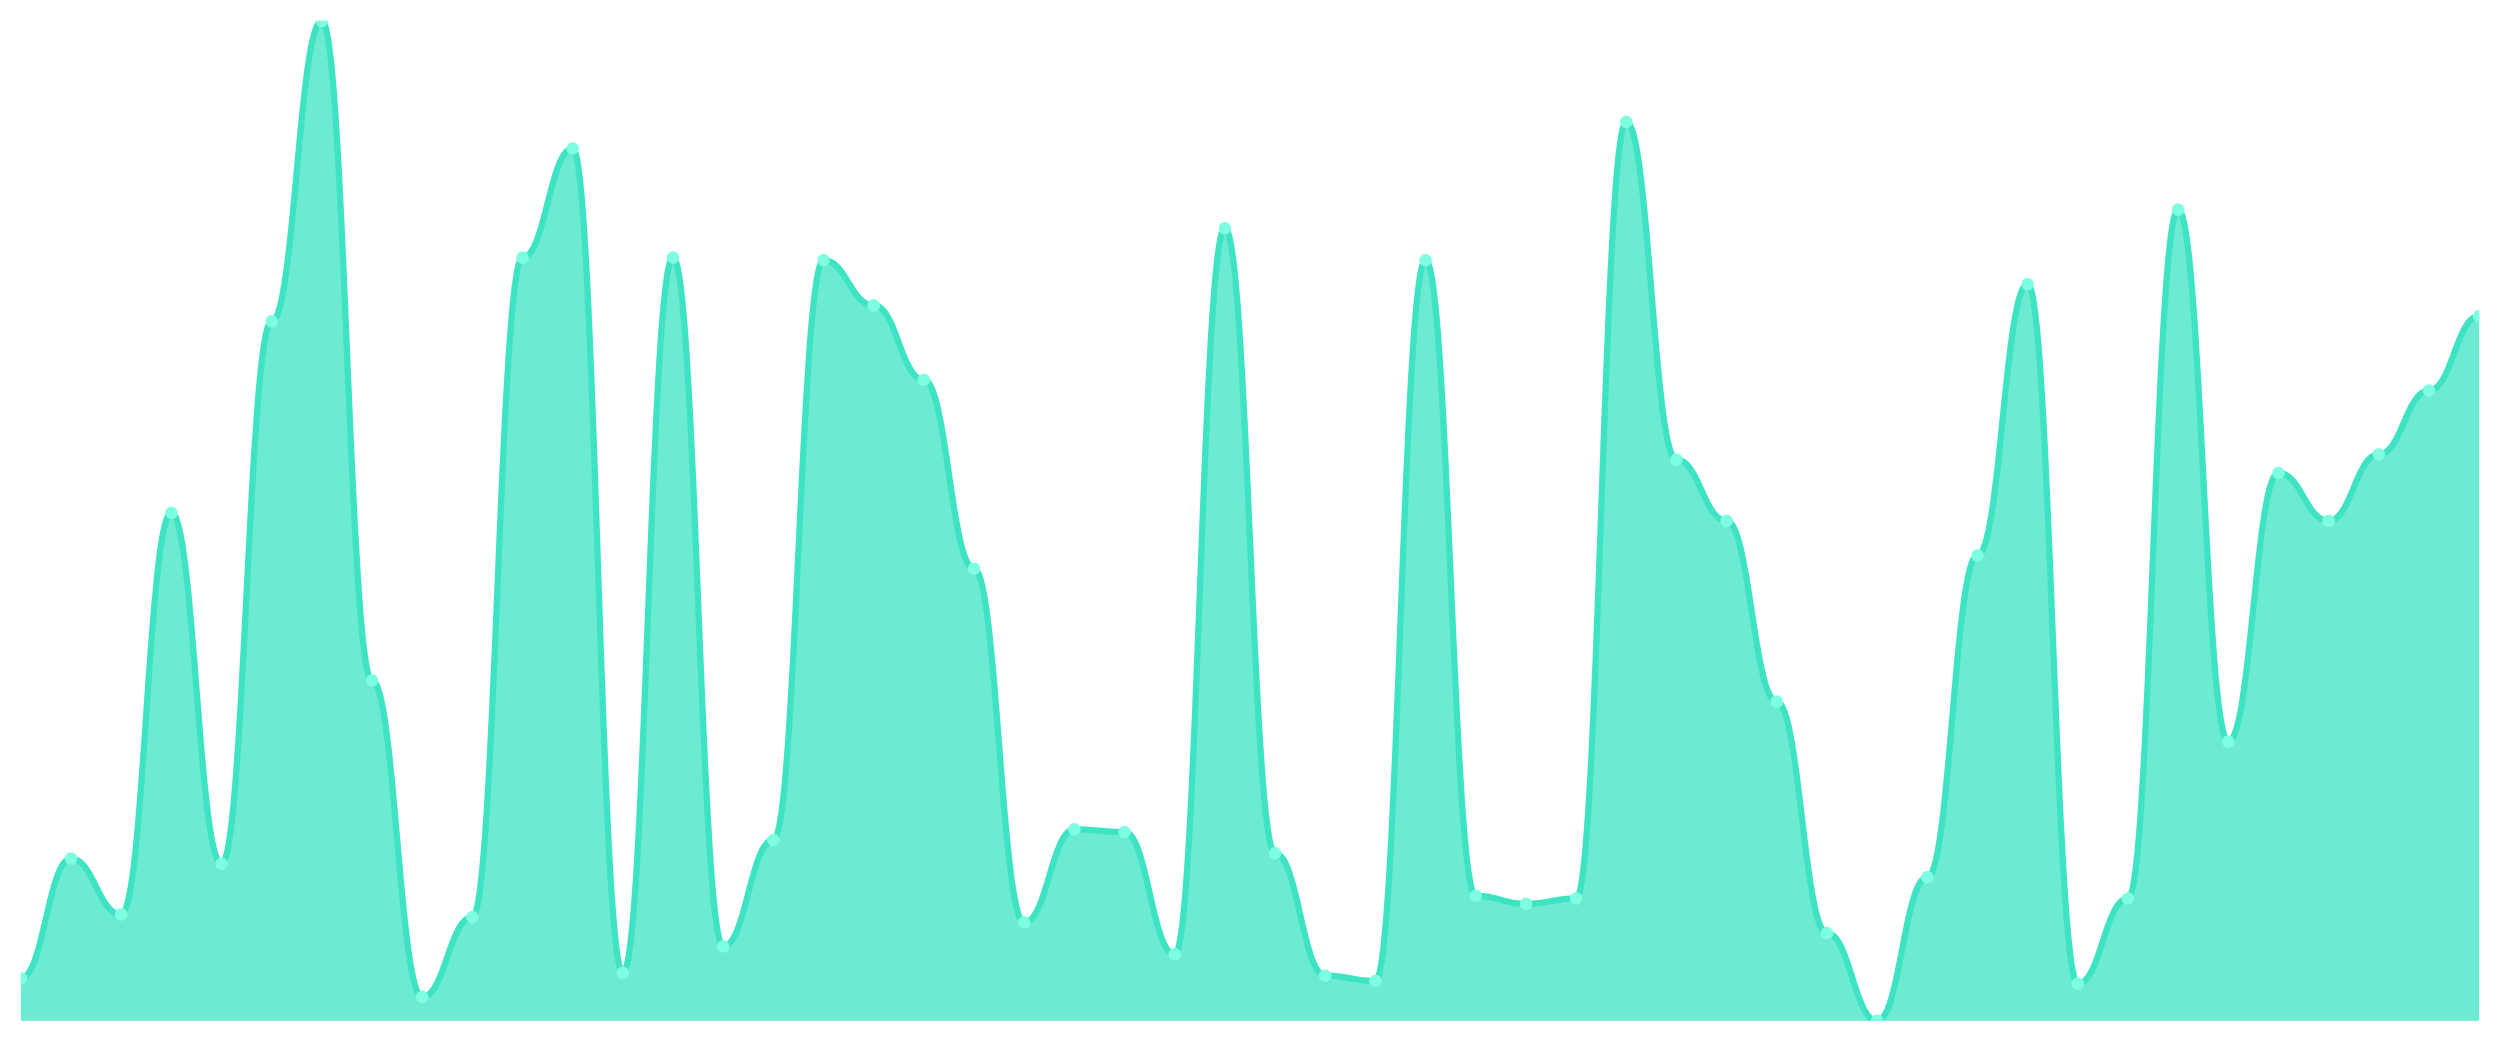
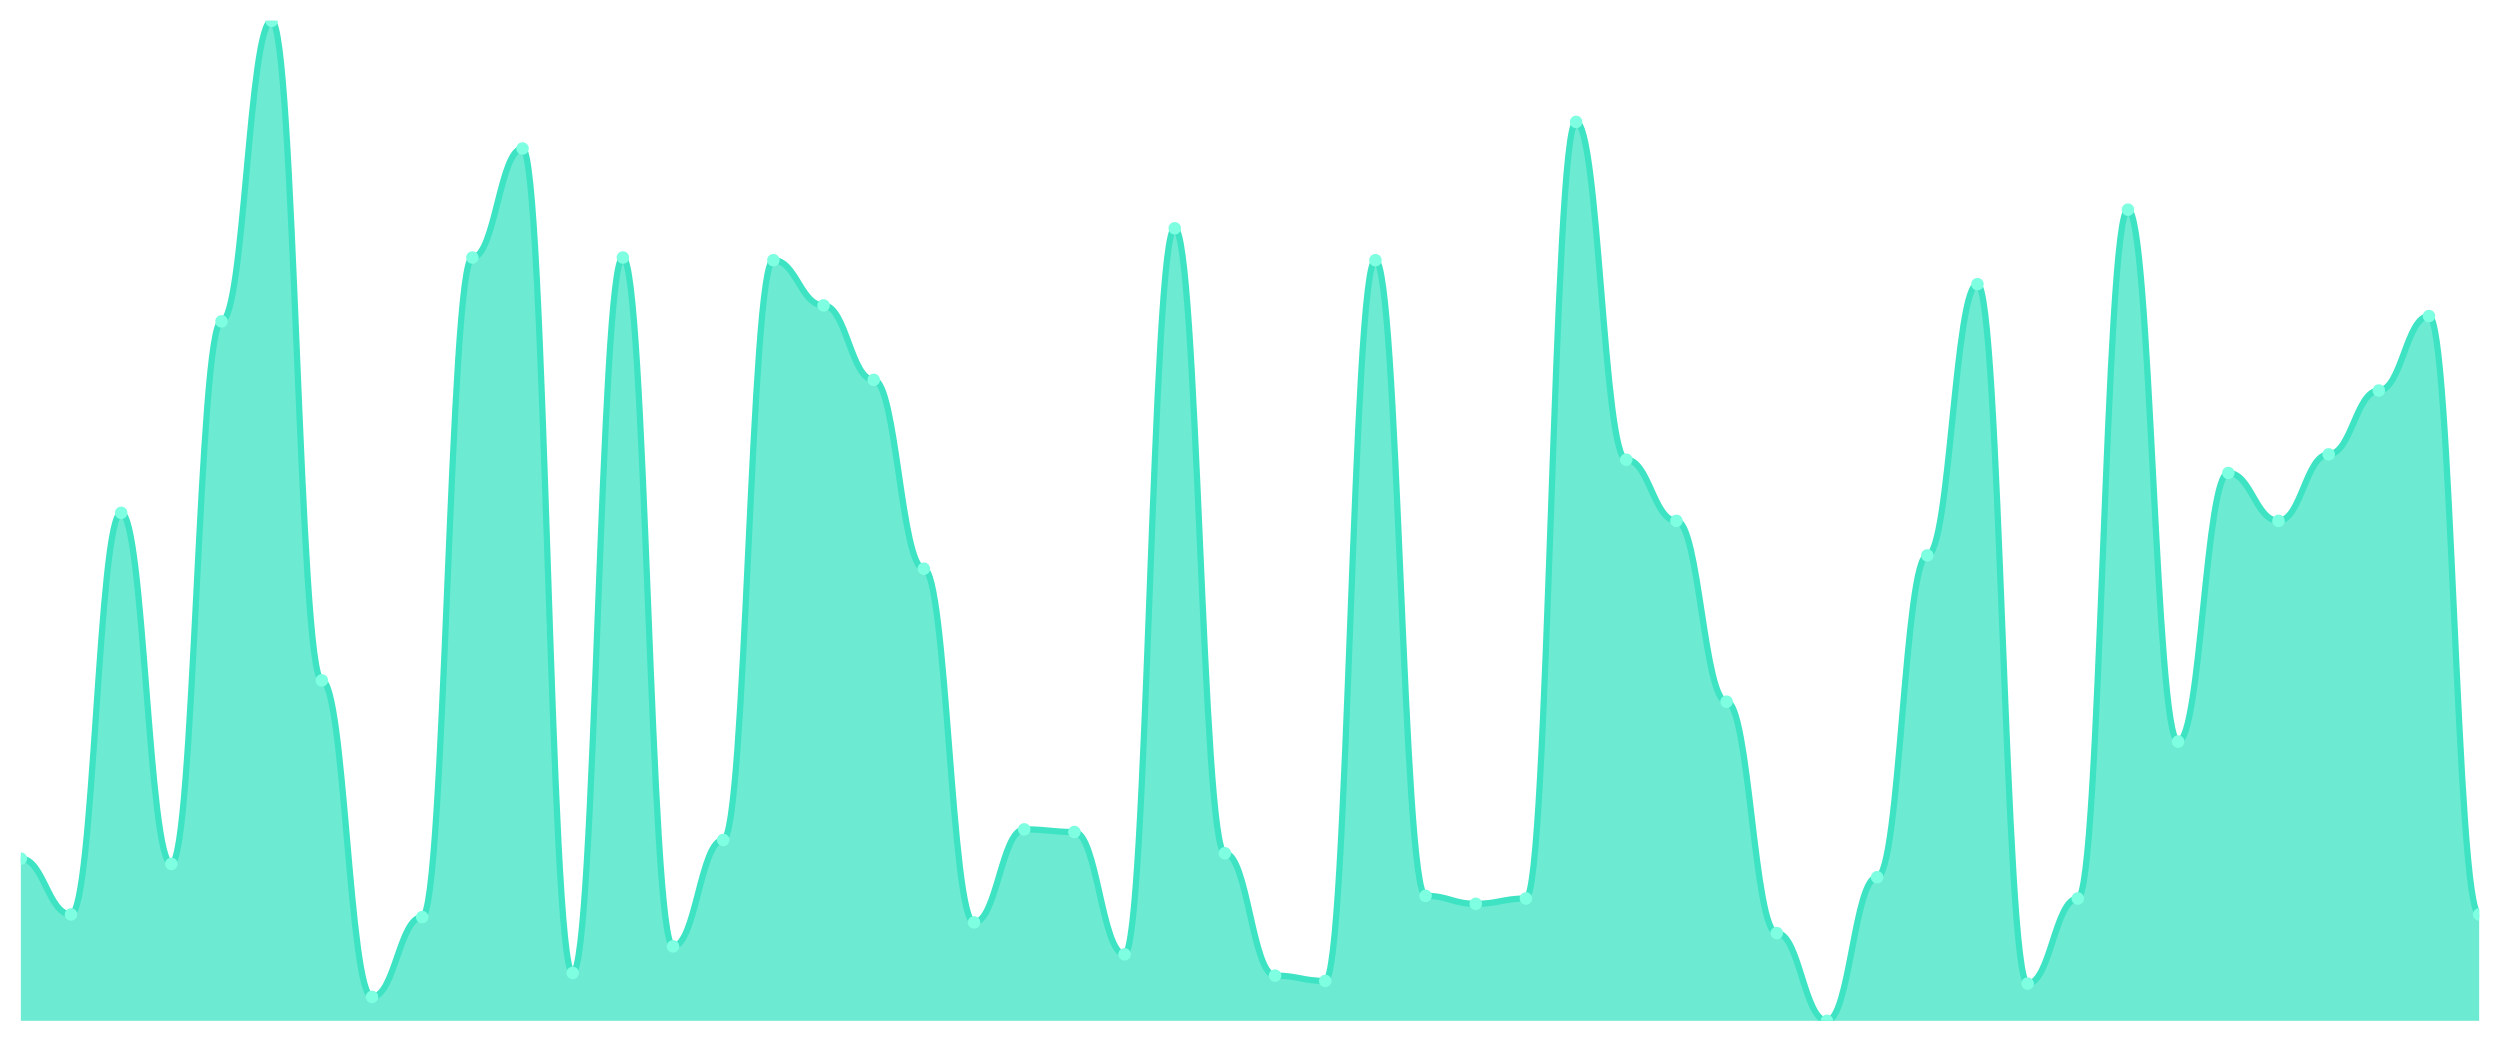
<svg xmlns="http://www.w3.org/2000/svg" viewBox="0 0 1200 500" width="1200" height="500">
  <defs>
    <clipPath id="c">
      <rect x="10" y="10" width="1180" height="480" />
    </clipPath>
  </defs>
  <rect width="1200" height="500" fill="none" />
  <g clip-path="url(#c)">
-     <path d="M 10,490 L 10,469.574 C 20.837,469.574 23.245,412.128 34.082,412.128 C 44.918,412.128 47.327,438.936 58.163,438.936 C 69,438.936 71.408,246.17 82.245,246.17 C 93.082,246.17 95.49,414.681 106.327,414.681 C 117.163,414.681 119.571,154.255 130.408,154.255 C 141.245,154.255 143.653,10 154.49,10 C 165.327,10 167.735,326.596 178.571,326.596 C 189.408,326.596 191.816,478.511 202.653,478.511 C 213.49,478.511 215.898,440.213 226.735,440.213 C 237.571,440.213 239.98,123.617 250.816,123.617 C 261.653,123.617 264.061,71.277 274.898,71.277 C 285.735,71.277 288.143,467.021 298.98,467.021 C 309.816,467.021 312.224,123.617 323.061,123.617 C 333.898,123.617 336.306,454.255 347.143,454.255 C 357.98,454.255 360.388,403.191 371.224,403.191 C 382.061,403.191 384.469,124.894 395.306,124.894 C 406.143,124.894 408.551,146.596 419.388,146.596 C 430.224,146.596 432.633,182.34 443.469,182.34 C 454.306,182.34 456.714,272.979 467.551,272.979 C 478.388,272.979 480.796,442.766 491.633,442.766 C 502.469,442.766 504.878,398.085 515.714,398.085 C 526.551,398.085 528.959,399.362 539.796,399.362 C 550.633,399.362 553.041,458.085 563.878,458.085 C 574.714,458.085 577.122,109.574 587.959,109.574 C 598.796,109.574 601.204,409.574 612.041,409.574 C 622.878,409.574 625.286,468.298 636.122,468.298 C 646.959,468.298 649.367,470.851 660.204,470.851 C 671.041,470.851 673.449,124.894 684.286,124.894 C 695.122,124.894 697.531,430 708.367,430 C 719.204,430 721.612,433.83 732.449,433.83 C 743.286,433.83 745.694,431.277 756.531,431.277 C 767.367,431.277 769.776,58.511 780.612,58.511 C 791.449,58.511 793.857,220.638 804.694,220.638 C 815.531,220.638 817.939,250 828.776,250 C 839.612,250 842.02,336.809 852.857,336.809 C 863.694,336.809 866.102,447.872 876.939,447.872 C 887.776,447.872 890.184,490 901.02,490 C 911.857,490 914.265,421.064 925.102,421.064 C 935.939,421.064 938.347,266.596 949.184,266.596 C 960.02,266.596 962.429,136.383 973.265,136.383 C 984.102,136.383 986.51,472.128 997.347,472.128 C 1008.184,472.128 1010.592,431.277 1021.429,431.277 C 1032.265,431.277 1034.673,100.638 1045.51,100.638 C 1056.347,100.638 1058.755,355.957 1069.592,355.957 C 1080.429,355.957 1082.837,227.021 1093.673,227.021 C 1104.51,227.021 1106.918,250 1117.755,250 C 1128.592,250 1131,218.085 1141.837,218.085 C 1152.673,218.085 1155.082,187.447 1165.918,187.447 C 1176.755,187.447 1179.163,151.702 1190,151.702 L 1190,490 Z" fill="rgba(61,227,195,0.75)" />
-     <path d="M 10,469.574 C 20.837,469.574 23.245,412.128 34.082,412.128 C 44.918,412.128 47.327,438.936 58.163,438.936 C 69,438.936 71.408,246.17 82.245,246.17 C 93.082,246.17 95.49,414.681 106.327,414.681 C 117.163,414.681 119.571,154.255 130.408,154.255 C 141.245,154.255 143.653,10 154.49,10 C 165.327,10 167.735,326.596 178.571,326.596 C 189.408,326.596 191.816,478.511 202.653,478.511 C 213.49,478.511 215.898,440.213 226.735,440.213 C 237.571,440.213 239.98,123.617 250.816,123.617 C 261.653,123.617 264.061,71.277 274.898,71.277 C 285.735,71.277 288.143,467.021 298.98,467.021 C 309.816,467.021 312.224,123.617 323.061,123.617 C 333.898,123.617 336.306,454.255 347.143,454.255 C 357.98,454.255 360.388,403.191 371.224,403.191 C 382.061,403.191 384.469,124.894 395.306,124.894 C 406.143,124.894 408.551,146.596 419.388,146.596 C 430.224,146.596 432.633,182.34 443.469,182.34 C 454.306,182.34 456.714,272.979 467.551,272.979 C 478.388,272.979 480.796,442.766 491.633,442.766 C 502.469,442.766 504.878,398.085 515.714,398.085 C 526.551,398.085 528.959,399.362 539.796,399.362 C 550.633,399.362 553.041,458.085 563.878,458.085 C 574.714,458.085 577.122,109.574 587.959,109.574 C 598.796,109.574 601.204,409.574 612.041,409.574 C 622.878,409.574 625.286,468.298 636.122,468.298 C 646.959,468.298 649.367,470.851 660.204,470.851 C 671.041,470.851 673.449,124.894 684.286,124.894 C 695.122,124.894 697.531,430 708.367,430 C 719.204,430 721.612,433.83 732.449,433.83 C 743.286,433.83 745.694,431.277 756.531,431.277 C 767.367,431.277 769.776,58.511 780.612,58.511 C 791.449,58.511 793.857,220.638 804.694,220.638 C 815.531,220.638 817.939,250 828.776,250 C 839.612,250 842.02,336.809 852.857,336.809 C 863.694,336.809 866.102,447.872 876.939,447.872 C 887.776,447.872 890.184,490 901.02,490 C 911.857,490 914.265,421.064 925.102,421.064 C 935.939,421.064 938.347,266.596 949.184,266.596 C 960.02,266.596 962.429,136.383 973.265,136.383 C 984.102,136.383 986.51,472.128 997.347,472.128 C 1008.184,472.128 1010.592,431.277 1021.429,431.277 C 1032.265,431.277 1034.673,100.638 1045.51,100.638 C 1056.347,100.638 1058.755,355.957 1069.592,355.957 C 1080.429,355.957 1082.837,227.021 1093.673,227.021 C 1104.51,227.021 1106.918,250 1117.755,250 C 1128.592,250 1131,218.085 1141.837,218.085 C 1152.673,218.085 1155.082,187.447 1165.918,187.447 C 1176.755,187.447 1179.163,151.702 1190,151.702" fill="none" stroke="#3de3c3" stroke-width="3" stroke-linecap="round" stroke-linejoin="round" />
-     <circle cx="10" cy="469.574" r="3" fill="#7fffe1" />
-     <circle cx="34.082" cy="412.128" r="3" fill="#7fffe1" />
-     <circle cx="58.163" cy="438.936" r="3" fill="#7fffe1" />
-     <circle cx="82.245" cy="246.17" r="3" fill="#7fffe1" />
-     <circle cx="106.327" cy="414.681" r="3" fill="#7fffe1" />
-     <circle cx="130.408" cy="154.255" r="3" fill="#7fffe1" />
-     <circle cx="154.49" cy="10" r="3" fill="#7fffe1" />
-     <circle cx="178.571" cy="326.596" r="3" fill="#7fffe1" />
-     <circle cx="202.653" cy="478.511" r="3" fill="#7fffe1" />
-     <circle cx="226.735" cy="440.213" r="3" fill="#7fffe1" />
-     <circle cx="250.816" cy="123.617" r="3" fill="#7fffe1" />
-     <circle cx="274.898" cy="71.277" r="3" fill="#7fffe1" />
-     <circle cx="298.98" cy="467.021" r="3" fill="#7fffe1" />
-     <circle cx="323.061" cy="123.617" r="3" fill="#7fffe1" />
-     <circle cx="347.143" cy="454.255" r="3" fill="#7fffe1" />
-     <circle cx="371.224" cy="403.191" r="3" fill="#7fffe1" />
-     <circle cx="395.306" cy="124.894" r="3" fill="#7fffe1" />
-     <circle cx="419.388" cy="146.596" r="3" fill="#7fffe1" />
-     <circle cx="443.469" cy="182.34" r="3" fill="#7fffe1" />
-     <circle cx="467.551" cy="272.979" r="3" fill="#7fffe1" />
-     <circle cx="491.633" cy="442.766" r="3" fill="#7fffe1" />
-     <circle cx="515.714" cy="398.085" r="3" fill="#7fffe1" />
-     <circle cx="539.796" cy="399.362" r="3" fill="#7fffe1" />
-     <circle cx="563.878" cy="458.085" r="3" fill="#7fffe1" />
-     <circle cx="587.959" cy="109.574" r="3" fill="#7fffe1" />
-     <circle cx="612.041" cy="409.574" r="3" fill="#7fffe1" />
-     <circle cx="636.122" cy="468.298" r="3" fill="#7fffe1" />
-     <circle cx="660.204" cy="470.851" r="3" fill="#7fffe1" />
-     <circle cx="684.286" cy="124.894" r="3" fill="#7fffe1" />
-     <circle cx="708.367" cy="430" r="3" fill="#7fffe1" />
-     <circle cx="732.449" cy="433.83" r="3" fill="#7fffe1" />
-     <circle cx="756.531" cy="431.277" r="3" fill="#7fffe1" />
-     <circle cx="780.612" cy="58.511" r="3" fill="#7fffe1" />
-     <circle cx="804.694" cy="220.638" r="3" fill="#7fffe1" />
-     <circle cx="828.776" cy="250" r="3" fill="#7fffe1" />
-     <circle cx="852.857" cy="336.809" r="3" fill="#7fffe1" />
-     <circle cx="876.939" cy="447.872" r="3" fill="#7fffe1" />
-     <circle cx="901.02" cy="490" r="3" fill="#7fffe1" />
-     <circle cx="925.102" cy="421.064" r="3" fill="#7fffe1" />
-     <circle cx="949.184" cy="266.596" r="3" fill="#7fffe1" />
-     <circle cx="973.265" cy="136.383" r="3" fill="#7fffe1" />
-     <circle cx="997.347" cy="472.128" r="3" fill="#7fffe1" />
-     <circle cx="1021.429" cy="431.277" r="3" fill="#7fffe1" />
-     <circle cx="1045.51" cy="100.638" r="3" fill="#7fffe1" />
-     <circle cx="1069.592" cy="355.957" r="3" fill="#7fffe1" />
-     <circle cx="1093.673" cy="227.021" r="3" fill="#7fffe1" />
-     <circle cx="1117.755" cy="250" r="3" fill="#7fffe1" />
-     <circle cx="1141.837" cy="218.085" r="3" fill="#7fffe1" />
-     <circle cx="1165.918" cy="187.447" r="3" fill="#7fffe1" />
-     <circle cx="1190" cy="151.702" r="3" fill="#7fffe1" />
+     <path d="M 10,490 L 10,412.128 C 20.837,412.128 23.245,438.936 34.082,438.936 C 44.918,438.936 47.327,246.17 58.163,246.17 C 69,246.17 71.408,414.681 82.245,414.681 C 93.082,414.681 95.49,154.255 106.327,154.255 C 117.163,154.255 119.571,10 130.408,10 C 141.245,10 143.653,326.596 154.49,326.596 C 165.327,326.596 167.735,478.511 178.571,478.511 C 189.408,478.511 191.816,440.213 202.653,440.213 C 213.49,440.213 215.898,123.617 226.735,123.617 C 237.571,123.617 239.98,71.277 250.816,71.277 C 261.653,71.277 264.061,467.021 274.898,467.021 C 285.735,467.021 288.143,123.617 298.98,123.617 C 309.816,123.617 312.224,454.255 323.061,454.255 C 333.898,454.255 336.306,403.191 347.143,403.191 C 357.98,403.191 360.388,124.894 371.224,124.894 C 382.061,124.894 384.469,146.596 395.306,146.596 C 406.143,146.596 408.551,182.34 419.388,182.34 C 430.224,182.34 432.633,272.979 443.469,272.979 C 454.306,272.979 456.714,442.766 467.551,442.766 C 478.388,442.766 480.796,398.085 491.633,398.085 C 502.469,398.085 504.878,399.362 515.714,399.362 C 526.551,399.362 528.959,458.085 539.796,458.085 C 550.633,458.085 553.041,109.574 563.878,109.574 C 574.714,109.574 577.122,409.574 587.959,409.574 C 598.796,409.574 601.204,468.298 612.041,468.298 C 622.878,468.298 625.286,470.851 636.122,470.851 C 646.959,470.851 649.367,124.894 660.204,124.894 C 671.041,124.894 673.449,430 684.286,430 C 695.122,430 697.531,433.83 708.367,433.83 C 719.204,433.83 721.612,431.277 732.449,431.277 C 743.286,431.277 745.694,58.511 756.531,58.511 C 767.367,58.511 769.776,220.638 780.612,220.638 C 791.449,220.638 793.857,250 804.694,250 C 815.531,250 817.939,336.809 828.776,336.809 C 839.612,336.809 842.02,447.872 852.857,447.872 C 863.694,447.872 866.102,490 876.939,490 C 887.776,490 890.184,421.064 901.02,421.064 C 911.857,421.064 914.265,266.596 925.102,266.596 C 935.939,266.596 938.347,136.383 949.184,136.383 C 960.02,136.383 962.429,472.128 973.265,472.128 C 984.102,472.128 986.51,431.277 997.347,431.277 C 1008.184,431.277 1010.592,100.638 1021.429,100.638 C 1032.265,100.638 1034.673,355.957 1045.51,355.957 C 1056.347,355.957 1058.755,227.021 1069.592,227.021 C 1080.429,227.021 1082.837,250 1093.673,250 C 1104.51,250 1106.918,218.085 1117.755,218.085 C 1128.592,218.085 1131,187.447 1141.837,187.447 C 1152.673,187.447 1155.082,151.702 1165.918,151.702 C 1176.755,151.702 1179.163,438.936 1190,438.936 L 1190,490 Z" fill="rgba(61,227,195,0.75)" />
+     <path d="M 10,412.128 C 20.837,412.128 23.245,438.936 34.082,438.936 C 44.918,438.936 47.327,246.17 58.163,246.17 C 69,246.17 71.408,414.681 82.245,414.681 C 93.082,414.681 95.49,154.255 106.327,154.255 C 117.163,154.255 119.571,10 130.408,10 C 141.245,10 143.653,326.596 154.49,326.596 C 165.327,326.596 167.735,478.511 178.571,478.511 C 189.408,478.511 191.816,440.213 202.653,440.213 C 213.49,440.213 215.898,123.617 226.735,123.617 C 237.571,123.617 239.98,71.277 250.816,71.277 C 261.653,71.277 264.061,467.021 274.898,467.021 C 285.735,467.021 288.143,123.617 298.98,123.617 C 309.816,123.617 312.224,454.255 323.061,454.255 C 333.898,454.255 336.306,403.191 347.143,403.191 C 357.98,403.191 360.388,124.894 371.224,124.894 C 382.061,124.894 384.469,146.596 395.306,146.596 C 406.143,146.596 408.551,182.34 419.388,182.34 C 430.224,182.34 432.633,272.979 443.469,272.979 C 454.306,272.979 456.714,442.766 467.551,442.766 C 478.388,442.766 480.796,398.085 491.633,398.085 C 502.469,398.085 504.878,399.362 515.714,399.362 C 526.551,399.362 528.959,458.085 539.796,458.085 C 550.633,458.085 553.041,109.574 563.878,109.574 C 574.714,109.574 577.122,409.574 587.959,409.574 C 598.796,409.574 601.204,468.298 612.041,468.298 C 622.878,468.298 625.286,470.851 636.122,470.851 C 646.959,470.851 649.367,124.894 660.204,124.894 C 671.041,124.894 673.449,430 684.286,430 C 695.122,430 697.531,433.83 708.367,433.83 C 719.204,433.83 721.612,431.277 732.449,431.277 C 743.286,431.277 745.694,58.511 756.531,58.511 C 767.367,58.511 769.776,220.638 780.612,220.638 C 791.449,220.638 793.857,250 804.694,250 C 815.531,250 817.939,336.809 828.776,336.809 C 839.612,336.809 842.02,447.872 852.857,447.872 C 863.694,447.872 866.102,490 876.939,490 C 887.776,490 890.184,421.064 901.02,421.064 C 911.857,421.064 914.265,266.596 925.102,266.596 C 935.939,266.596 938.347,136.383 949.184,136.383 C 960.02,136.383 962.429,472.128 973.265,472.128 C 984.102,472.128 986.51,431.277 997.347,431.277 C 1008.184,431.277 1010.592,100.638 1021.429,100.638 C 1032.265,100.638 1034.673,355.957 1045.51,355.957 C 1056.347,355.957 1058.755,227.021 1069.592,227.021 C 1080.429,227.021 1082.837,250 1093.673,250 C 1104.51,250 1106.918,218.085 1117.755,218.085 C 1128.592,218.085 1131,187.447 1141.837,187.447 C 1152.673,187.447 1155.082,151.702 1165.918,151.702 C 1176.755,151.702 1179.163,438.936 1190,438.936" fill="none" stroke="#3de3c3" stroke-width="3" stroke-linecap="round" stroke-linejoin="round" />
+     <circle cx="10" cy="412.128" r="3" fill="#7fffe1" />
+     <circle cx="34.082" cy="438.936" r="3" fill="#7fffe1" />
+     <circle cx="58.163" cy="246.17" r="3" fill="#7fffe1" />
+     <circle cx="82.245" cy="414.681" r="3" fill="#7fffe1" />
+     <circle cx="106.327" cy="154.255" r="3" fill="#7fffe1" />
+     <circle cx="130.408" cy="10" r="3" fill="#7fffe1" />
+     <circle cx="154.49" cy="326.596" r="3" fill="#7fffe1" />
+     <circle cx="178.571" cy="478.511" r="3" fill="#7fffe1" />
+     <circle cx="202.653" cy="440.213" r="3" fill="#7fffe1" />
+     <circle cx="226.735" cy="123.617" r="3" fill="#7fffe1" />
+     <circle cx="250.816" cy="71.277" r="3" fill="#7fffe1" />
+     <circle cx="274.898" cy="467.021" r="3" fill="#7fffe1" />
+     <circle cx="298.98" cy="123.617" r="3" fill="#7fffe1" />
+     <circle cx="323.061" cy="454.255" r="3" fill="#7fffe1" />
+     <circle cx="347.143" cy="403.191" r="3" fill="#7fffe1" />
+     <circle cx="371.224" cy="124.894" r="3" fill="#7fffe1" />
+     <circle cx="395.306" cy="146.596" r="3" fill="#7fffe1" />
+     <circle cx="419.388" cy="182.34" r="3" fill="#7fffe1" />
+     <circle cx="443.469" cy="272.979" r="3" fill="#7fffe1" />
+     <circle cx="467.551" cy="442.766" r="3" fill="#7fffe1" />
+     <circle cx="491.633" cy="398.085" r="3" fill="#7fffe1" />
+     <circle cx="515.714" cy="399.362" r="3" fill="#7fffe1" />
+     <circle cx="539.796" cy="458.085" r="3" fill="#7fffe1" />
+     <circle cx="563.878" cy="109.574" r="3" fill="#7fffe1" />
+     <circle cx="587.959" cy="409.574" r="3" fill="#7fffe1" />
+     <circle cx="612.041" cy="468.298" r="3" fill="#7fffe1" />
+     <circle cx="636.122" cy="470.851" r="3" fill="#7fffe1" />
+     <circle cx="660.204" cy="124.894" r="3" fill="#7fffe1" />
+     <circle cx="684.286" cy="430" r="3" fill="#7fffe1" />
+     <circle cx="708.367" cy="433.83" r="3" fill="#7fffe1" />
+     <circle cx="732.449" cy="431.277" r="3" fill="#7fffe1" />
+     <circle cx="756.531" cy="58.511" r="3" fill="#7fffe1" />
+     <circle cx="780.612" cy="220.638" r="3" fill="#7fffe1" />
+     <circle cx="804.694" cy="250" r="3" fill="#7fffe1" />
+     <circle cx="828.776" cy="336.809" r="3" fill="#7fffe1" />
+     <circle cx="852.857" cy="447.872" r="3" fill="#7fffe1" />
+     <circle cx="876.939" cy="490" r="3" fill="#7fffe1" />
+     <circle cx="901.02" cy="421.064" r="3" fill="#7fffe1" />
+     <circle cx="925.102" cy="266.596" r="3" fill="#7fffe1" />
+     <circle cx="949.184" cy="136.383" r="3" fill="#7fffe1" />
+     <circle cx="973.265" cy="472.128" r="3" fill="#7fffe1" />
+     <circle cx="997.347" cy="431.277" r="3" fill="#7fffe1" />
+     <circle cx="1021.429" cy="100.638" r="3" fill="#7fffe1" />
+     <circle cx="1045.51" cy="355.957" r="3" fill="#7fffe1" />
+     <circle cx="1069.592" cy="227.021" r="3" fill="#7fffe1" />
+     <circle cx="1093.673" cy="250" r="3" fill="#7fffe1" />
+     <circle cx="1117.755" cy="218.085" r="3" fill="#7fffe1" />
+     <circle cx="1141.837" cy="187.447" r="3" fill="#7fffe1" />
+     <circle cx="1165.918" cy="151.702" r="3" fill="#7fffe1" />
+     <circle cx="1190" cy="438.936" r="3" fill="#7fffe1" />
  </g>
</svg>
